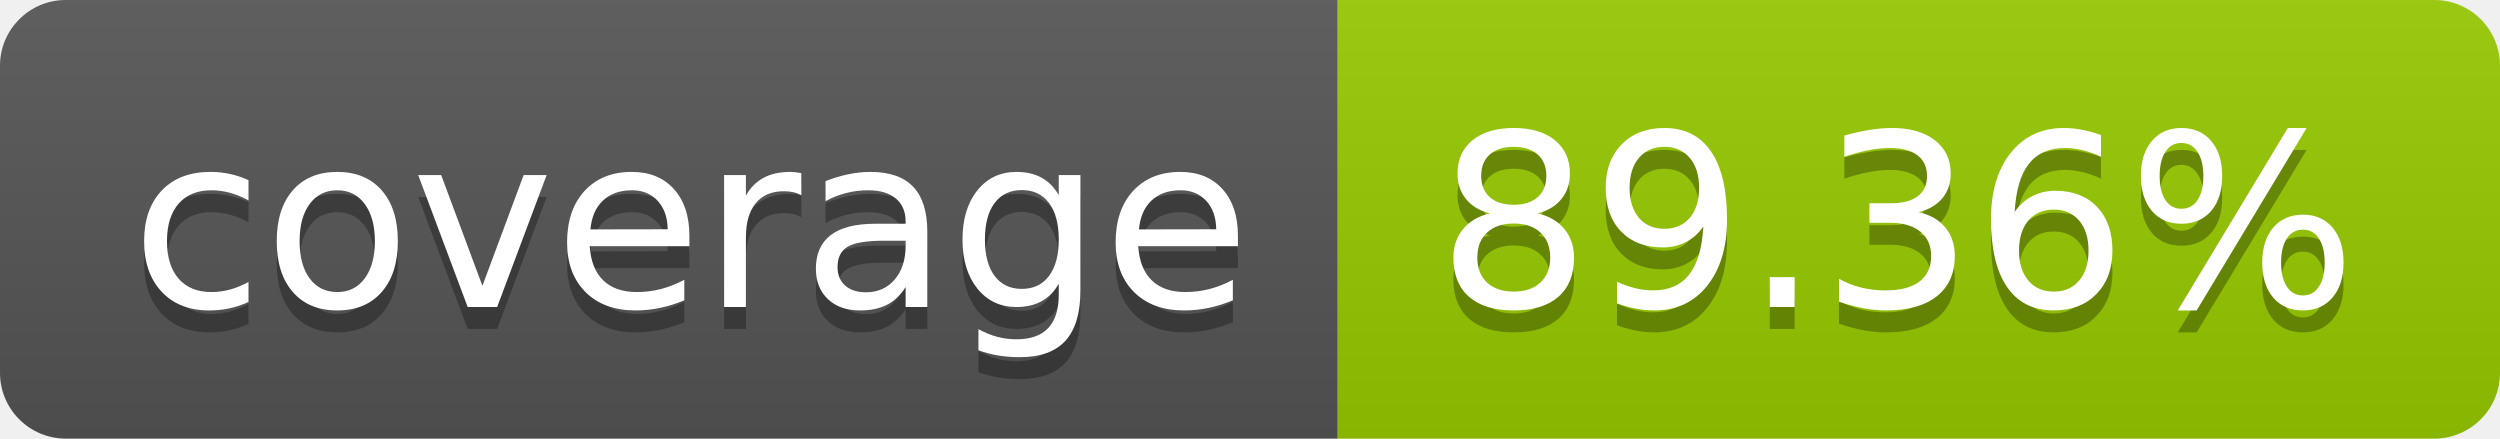
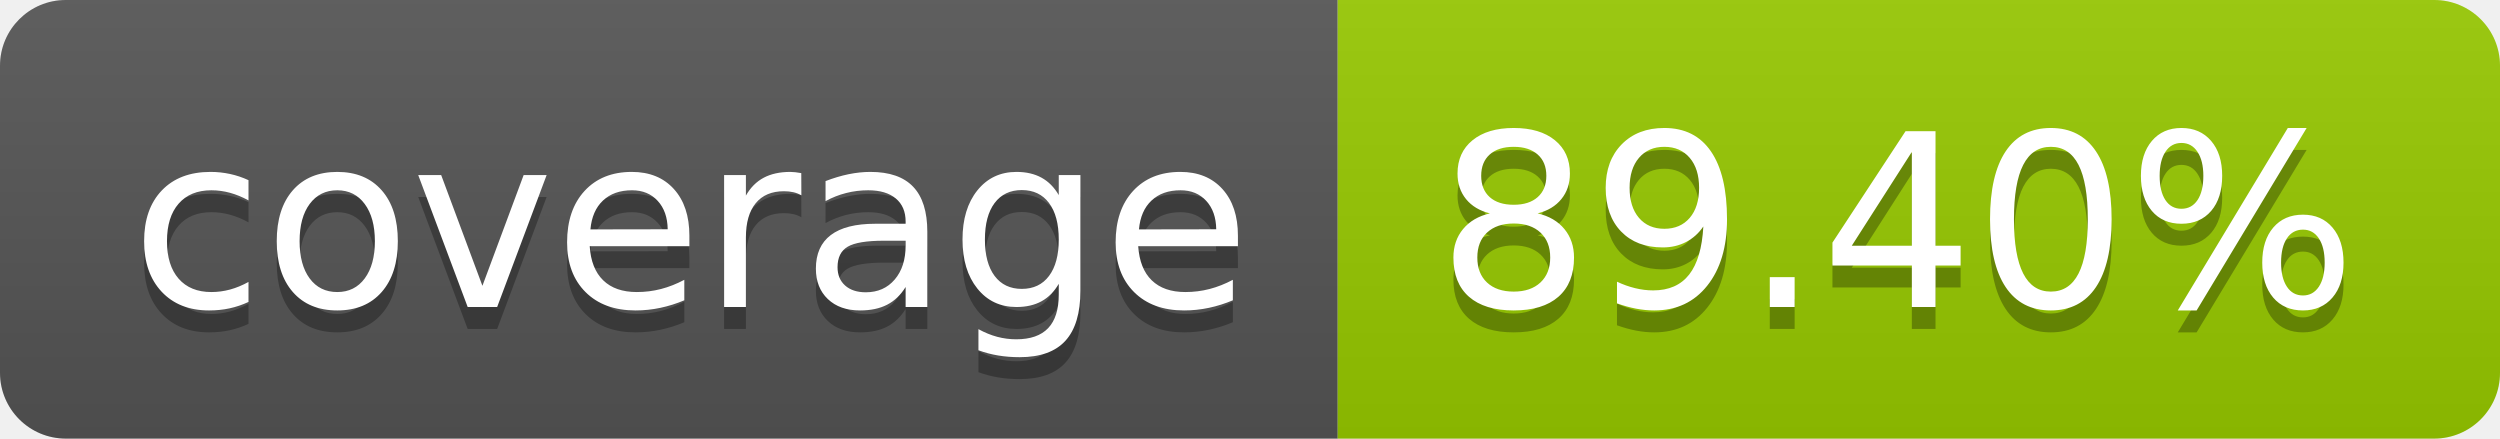
- <svg xmlns="http://www.w3.org/2000/svg" width="114" height="20" role="img" aria-label="coverage: 89.36%">
+ <svg xmlns="http://www.w3.org/2000/svg" width="114" height="20" role="img" aria-label="coverage: 89.40%">
  <linearGradient id="s" x2="0" y2="100%">
    <stop offset="0" stop-color="#bbb" stop-opacity=".1" />
    <stop offset="1" stop-opacity=".1" />
  </linearGradient>
  <clipPath id="r">
    <rect width="114" height="20" rx="3" fill="#fff" />
  </clipPath>
  <g clip-path="url(#r)">
    <rect width="61" height="20" fill="#555" />
    <rect x="61" width="53" height="20" fill="#97ca00" />
    <rect width="114" height="20" fill="url(#s)" />
  </g>
  <g fill="#fff" text-anchor="middle" font-family="Verdana,Geneva,DejaVu Sans,sans-serif" text-rendering="geometricPrecision" font-size="110">
    <text aria-hidden="true" x="315" y="150" fill="#010101" fill-opacity=".3" transform="scale(.1)" textLength="510">coverage</text>
    <text x="315" y="140" transform="scale(.1)" fill="#fff" textLength="510">coverage</text>
-     <text aria-hidden="true" x="865" y="150" fill="#010101" fill-opacity=".3" transform="scale(.1)" textLength="430">89.36%</text>
-     <text x="865" y="140" transform="scale(.1)" fill="#fff" textLength="430">89.36%</text>
+     <text aria-hidden="true" x="865" y="150" fill="#010101" fill-opacity=".3" transform="scale(.1)" textLength="430">89.40%</text>
+     <text x="865" y="140" transform="scale(.1)" fill="#fff" textLength="430">89.40%</text>
  </g>
</svg>
